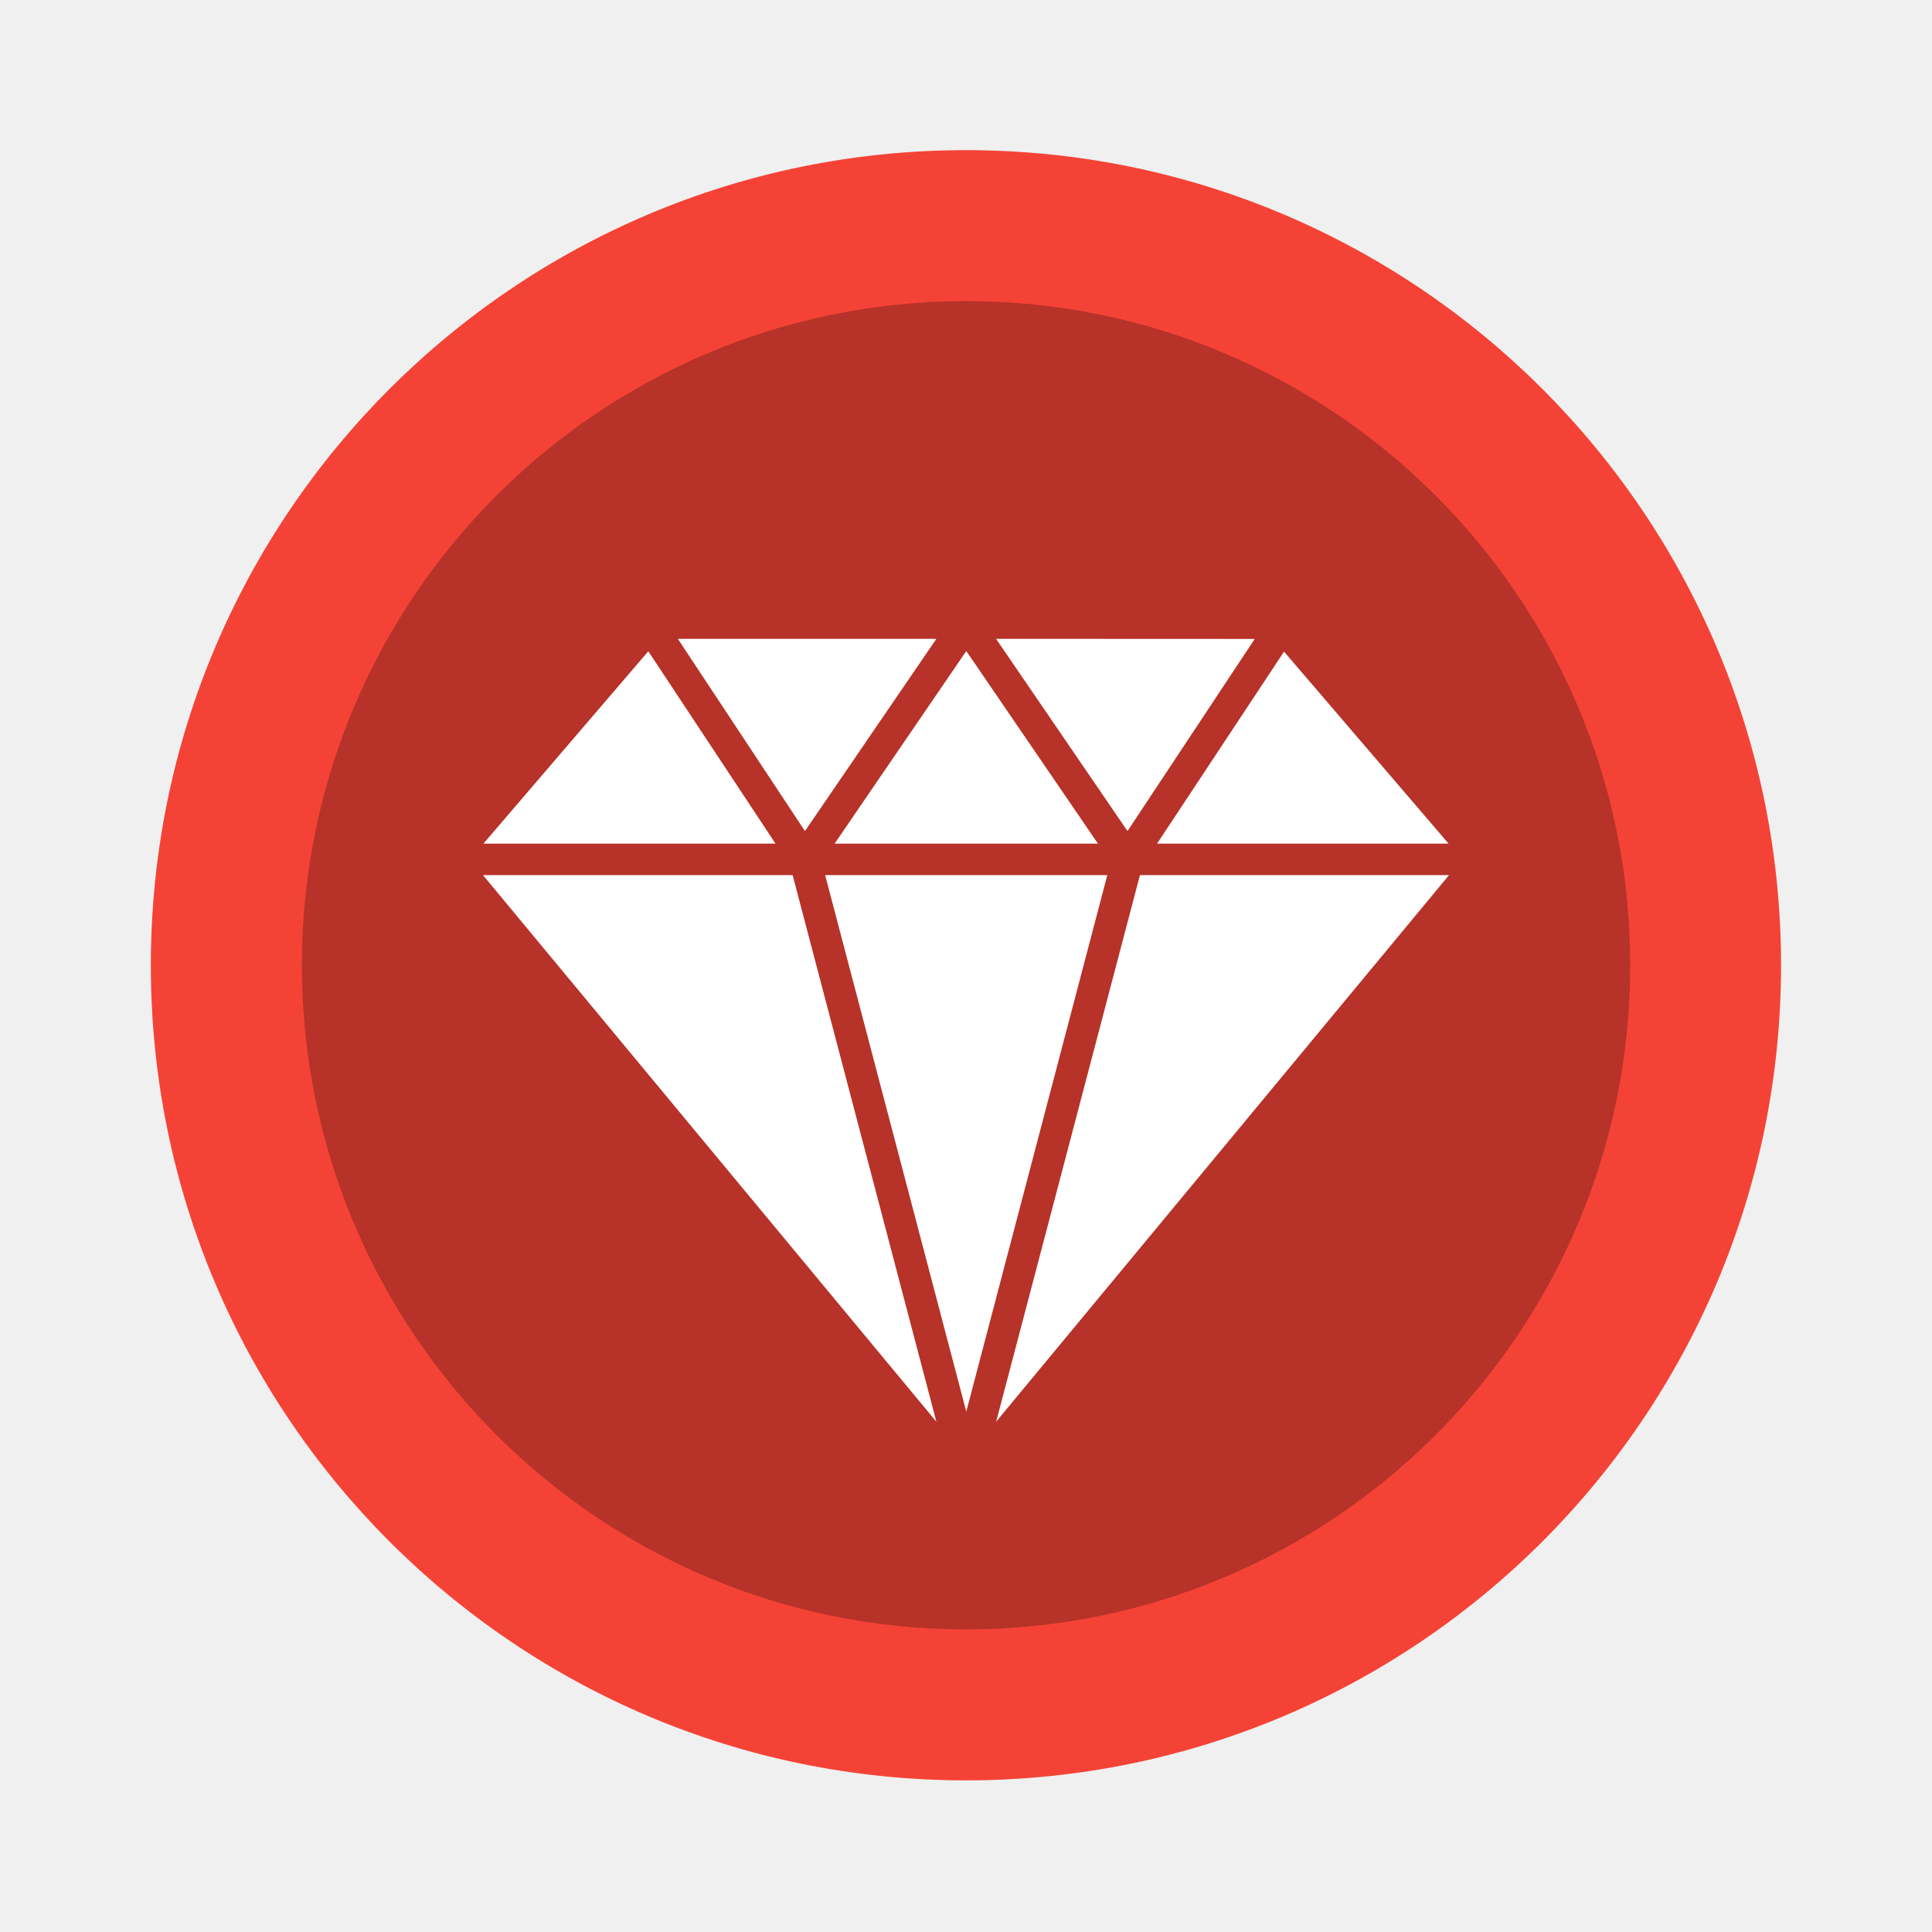
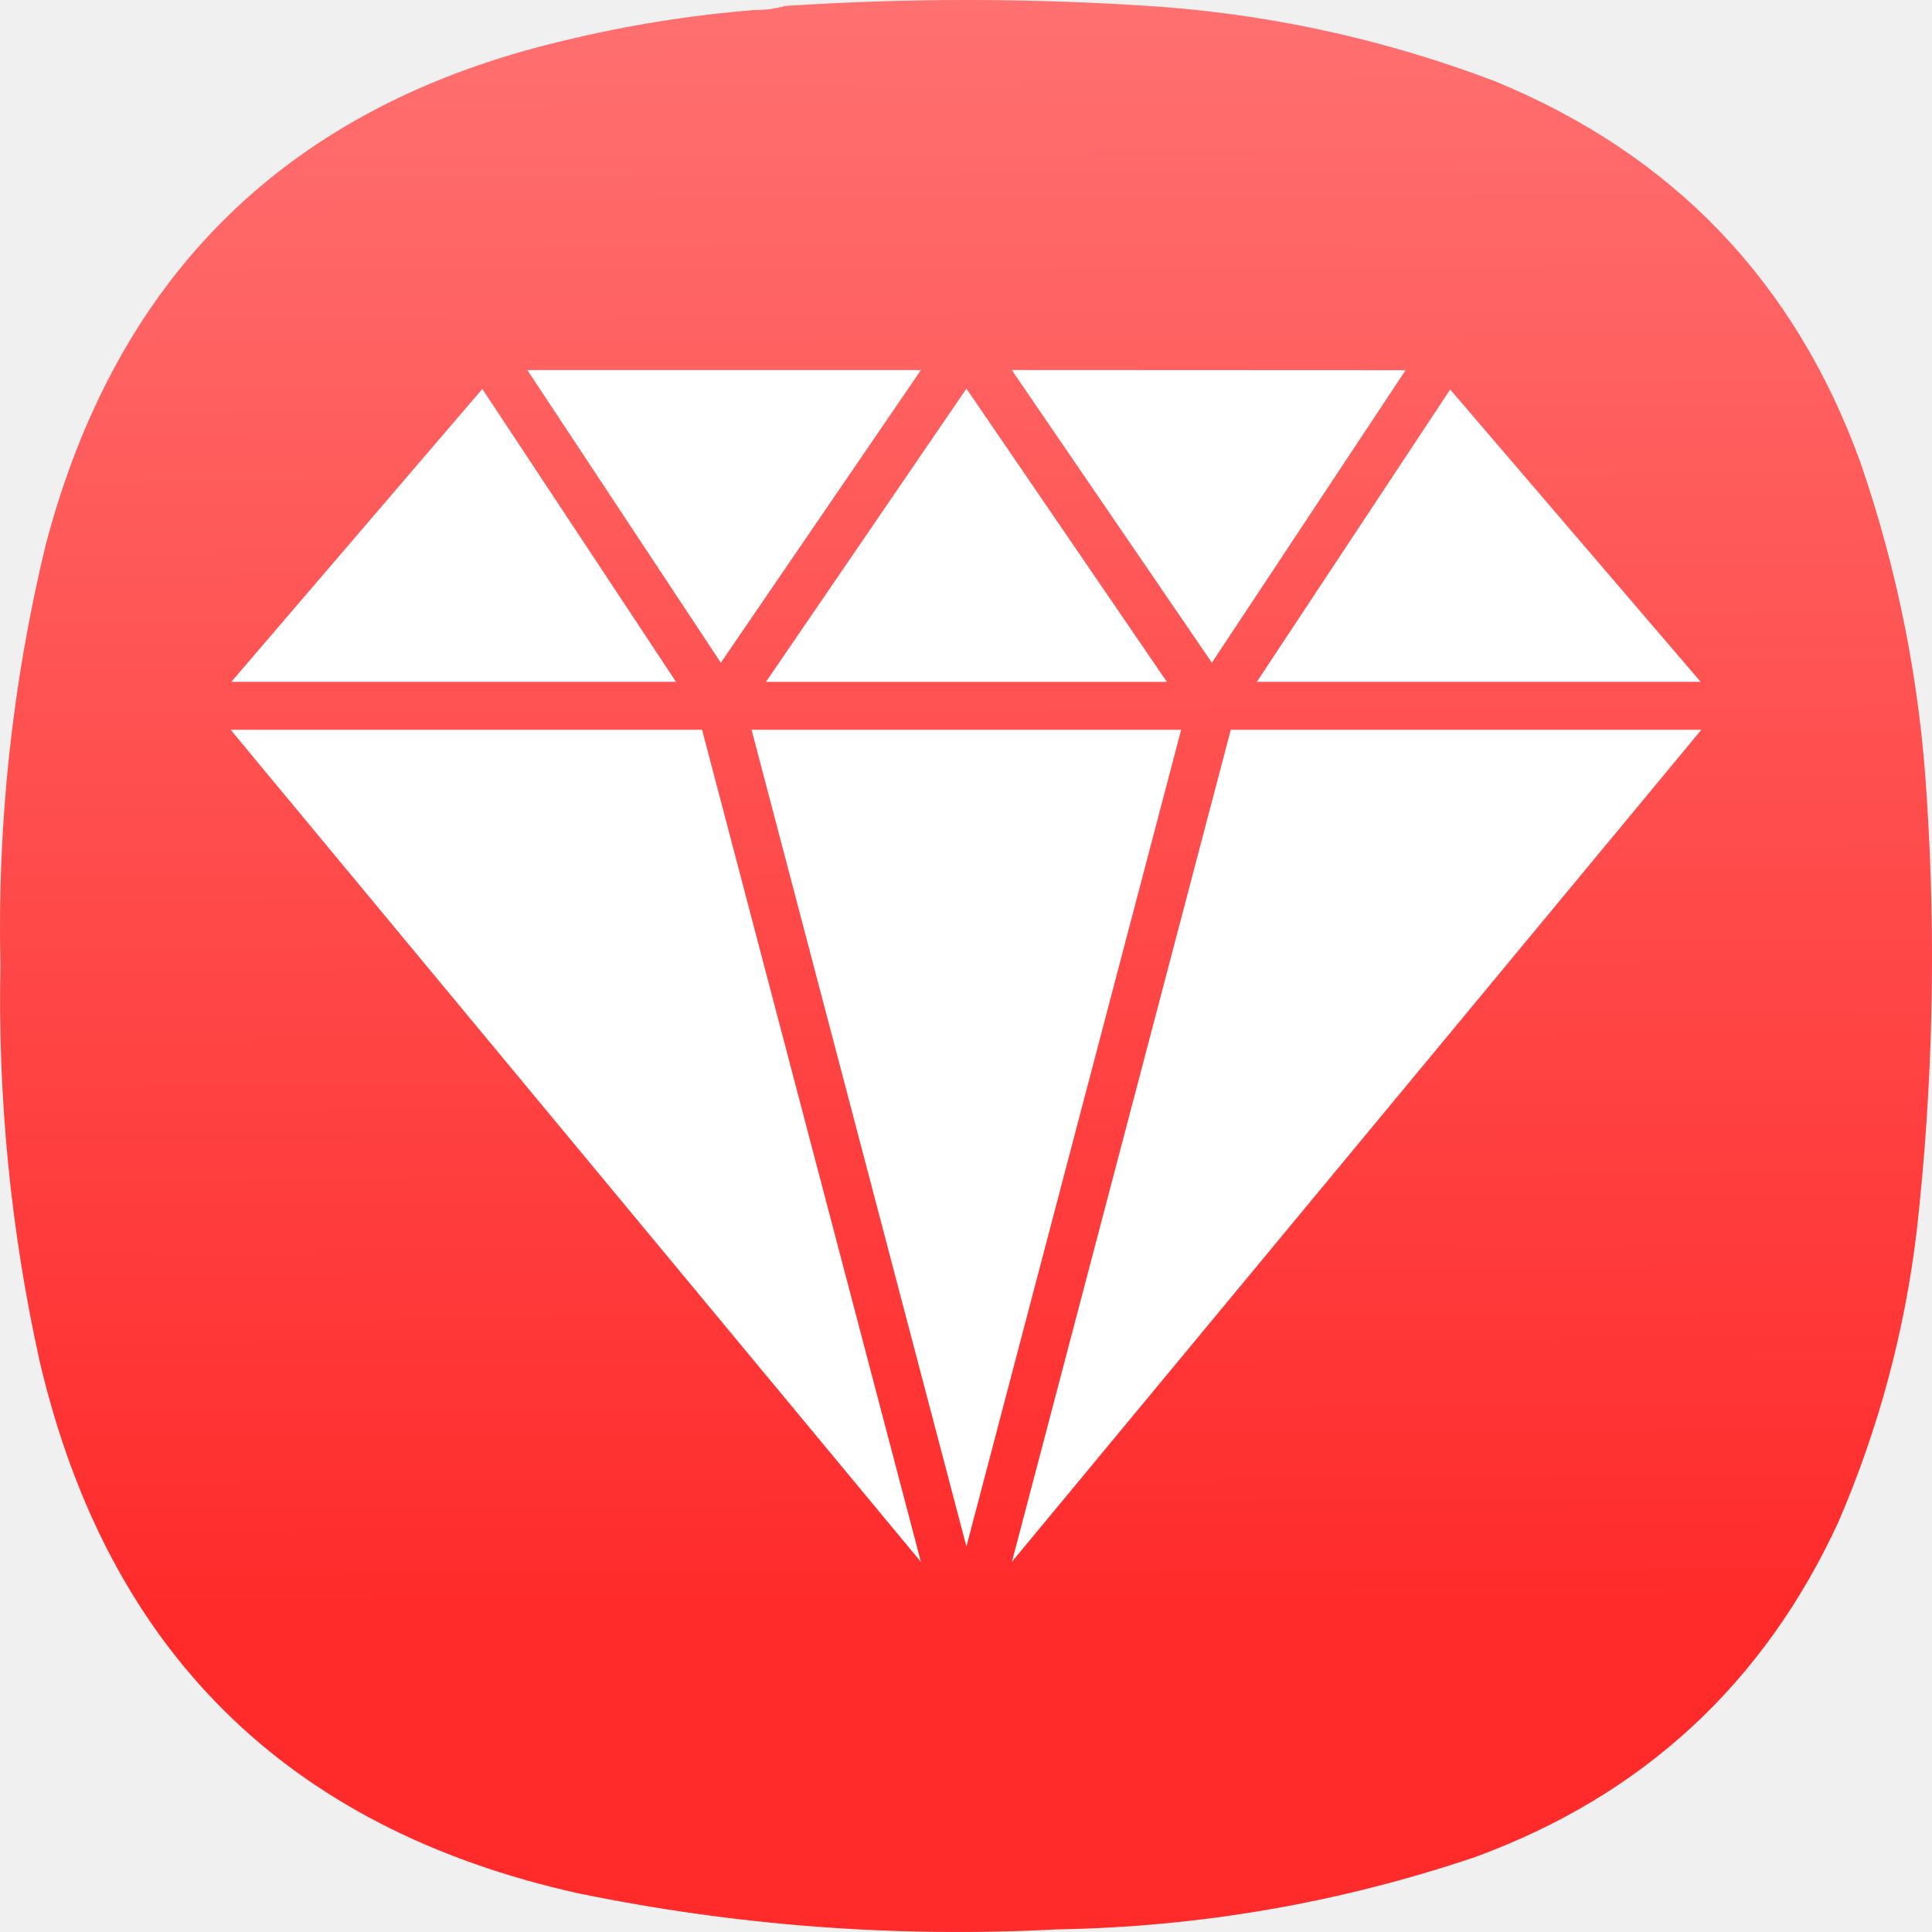
- <svg xmlns="http://www.w3.org/2000/svg" width="64" height="64" viewBox="0 0 16.933 16.933">
-   <g transform="translate(0 -280.07)">
-     <circle cx="8.466" cy="288.53" r="7.144" fill="#f44336" style="paint-order:markers stroke fill" />
-     <circle cx="8.467" cy="288.53" r="5.821" opacity=".25" paint-order="markers stroke fill" />
-     <path d="m10.997 285.67-1.115 1.684-1.152-1.685zm-1.292 2.07H7.232l1.237 4.702zm-2.39-.276h2.308l-1.154-1.688zm-.26-.11 1.152-1.685H5.941zm1.152 5.177-1.26-4.791H4.233zm-3.97-5.067h2.56l-1.115-1.686zm7.017-1.683-1.113 1.683h2.555zm-1.263 1.959-1.26 4.79 3.969-4.79z" fill="#fff" />
+ <svg xmlns="http://www.w3.org/2000/svg" xmlns:xlink="http://www.w3.org/1999/xlink" width="128mm" height="127.999mm" viewBox="0 0 128 127.999" version="1.1" id="svg5" xml:space="preserve">
+   <defs id="defs2">
+     <linearGradient id="linearGradient13159">
+       <stop style="stop-color:#ff2a2a;stop-opacity:1" offset="0" id="stop13155" />
+       <stop style="stop-color:#ff8080;stop-opacity:1" offset="1" id="stop13157" />
+     </linearGradient>
+     <style type="text/css" id="current-color-scheme">
+       .ColorScheme-Text {
+         color:#31363b;
+       }
+       .ColorScheme-Background {
+         color:#eff0f1;
+       }
+       .ColorScheme-Highlight {
+         color:#3daee9;
+       }
+       .ColorScheme-ViewText {
+         color:#31363b;
+       }
+       .ColorScheme-ViewBackground {
+         color:#fcfcfc;
+       }
+       .ColorScheme-ViewHover {
+         color:#93cee9;
+       }
+       .ColorScheme-ViewFocus{
+         color:#3daee9;
+       }
+       .ColorScheme-ButtonText {
+         color:#31363b;
+       }
+       .ColorScheme-ButtonBackground {
+         color:#eff0f1;
+       }
+       .ColorScheme-ButtonHover {
+         color:#93cee9;
+       }
+       .ColorScheme-ButtonFocus{
+         color:#3daee9;
+       }
+       </style>
+     <style type="text/css" id="current-color-scheme-9">
+       .ColorScheme-Text {
+         color:#31363b;
+       }
+       .ColorScheme-Background {
+         color:#eff0f1;
+       }
+       .ColorScheme-Highlight {
+         color:#3daee9;
+       }
+       .ColorScheme-ViewText {
+         color:#31363b;
+       }
+       .ColorScheme-ViewBackground {
+         color:#fcfcfc;
+       }
+       .ColorScheme-ViewHover {
+         color:#93cee9;
+       }
+       .ColorScheme-ViewFocus{
+         color:#3daee9;
+       }
+       .ColorScheme-ButtonText {
+         color:#31363b;
+       }
+       .ColorScheme-ButtonBackground {
+         color:#eff0f1;
+       }
+       .ColorScheme-ButtonHover {
+         color:#93cee9;
+       }
+       .ColorScheme-ButtonFocus{
+         color:#3daee9;
+       }
+       </style>
+     <style type="text/css" id="current-color-scheme-2">
+       .ColorScheme-Text {
+         color:#31363b;
+       }
+       .ColorScheme-Background {
+         color:#eff0f1;
+       }
+       .ColorScheme-Highlight {
+         color:#3daee9;
+       }
+       .ColorScheme-ViewText {
+         color:#31363b;
+       }
+       .ColorScheme-ViewBackground {
+         color:#fcfcfc;
+       }
+       .ColorScheme-ViewHover {
+         color:#93cee9;
+       }
+       .ColorScheme-ViewFocus{
+         color:#3daee9;
+       }
+       .ColorScheme-ButtonText {
+         color:#31363b;
+       }
+       .ColorScheme-ButtonBackground {
+         color:#eff0f1;
+       }
+       .ColorScheme-ButtonHover {
+         color:#93cee9;
+       }
+       .ColorScheme-ButtonFocus{
+         color:#3daee9;
+       }
+       </style>
+     <style type="text/css" id="current-color-scheme-3">
+       .ColorScheme-Text {
+         color:#31363b;
+       }
+       .ColorScheme-Background {
+         color:#eff0f1;
+       }
+       .ColorScheme-Highlight {
+         color:#3daee9;
+       }
+       .ColorScheme-ViewText {
+         color:#31363b;
+       }
+       .ColorScheme-ViewBackground {
+         color:#fcfcfc;
+       }
+       .ColorScheme-ViewHover {
+         color:#93cee9;
+       }
+       .ColorScheme-ViewFocus{
+         color:#3daee9;
+       }
+       .ColorScheme-ButtonText {
+         color:#31363b;
+       }
+       .ColorScheme-ButtonBackground {
+         color:#eff0f1;
+       }
+       .ColorScheme-ButtonHover {
+         color:#93cee9;
+       }
+       .ColorScheme-ButtonFocus{
+         color:#3daee9;
+       }
+       </style>
+     <style type="text/css" id="current-color-scheme-97">
+       .ColorScheme-Text {
+         color:#31363b;
+       }
+       .ColorScheme-Background {
+         color:#eff0f1;
+       }
+       .ColorScheme-Highlight {
+         color:#3daee9;
+       }
+       .ColorScheme-ViewText {
+         color:#31363b;
+       }
+       .ColorScheme-ViewBackground {
+         color:#fcfcfc;
+       }
+       .ColorScheme-ViewHover {
+         color:#93cee9;
+       }
+       .ColorScheme-ViewFocus{
+         color:#3daee9;
+       }
+       .ColorScheme-ButtonText {
+         color:#31363b;
+       }
+       .ColorScheme-ButtonBackground {
+         color:#eff0f1;
+       }
+       .ColorScheme-ButtonHover {
+         color:#93cee9;
+       }
+       .ColorScheme-ButtonFocus{
+         color:#3daee9;
+       }
+       </style>
+     <style type="text/css" id="current-color-scheme-7">
+       .ColorScheme-Text {
+         color:#31363b;
+       }
+       .ColorScheme-Background {
+         color:#eff0f1;
+       }
+       .ColorScheme-Highlight {
+         color:#3daee9;
+       }
+       .ColorScheme-ViewText {
+         color:#31363b;
+       }
+       .ColorScheme-ViewBackground {
+         color:#fcfcfc;
+       }
+       .ColorScheme-ViewHover {
+         color:#93cee9;
+       }
+       .ColorScheme-ViewFocus{
+         color:#3daee9;
+       }
+       .ColorScheme-ButtonText {
+         color:#31363b;
+       }
+       .ColorScheme-ButtonBackground {
+         color:#eff0f1;
+       }
+       .ColorScheme-ButtonHover {
+         color:#93cee9;
+       }
+       .ColorScheme-ButtonFocus{
+         color:#3daee9;
+       }
+       </style>
+     <style type="text/css" id="current-color-scheme-9-0">
+       .ColorScheme-Text {
+         color:#31363b;
+       }
+       .ColorScheme-Background {
+         color:#eff0f1;
+       }
+       .ColorScheme-Highlight {
+         color:#3daee9;
+       }
+       .ColorScheme-ViewText {
+         color:#31363b;
+       }
+       .ColorScheme-ViewBackground {
+         color:#fcfcfc;
+       }
+       .ColorScheme-ViewHover {
+         color:#93cee9;
+       }
+       .ColorScheme-ViewFocus{
+         color:#3daee9;
+       }
+       .ColorScheme-ButtonText {
+         color:#31363b;
+       }
+       .ColorScheme-ButtonBackground {
+         color:#eff0f1;
+       }
+       .ColorScheme-ButtonHover {
+         color:#93cee9;
+       }
+       .ColorScheme-ButtonFocus{
+         color:#3daee9;
+       }
+       </style>
+     <style type="text/css" id="current-color-scheme-2-9">
+       .ColorScheme-Text {
+         color:#31363b;
+       }
+       .ColorScheme-Background {
+         color:#eff0f1;
+       }
+       .ColorScheme-Highlight {
+         color:#3daee9;
+       }
+       .ColorScheme-ViewText {
+         color:#31363b;
+       }
+       .ColorScheme-ViewBackground {
+         color:#fcfcfc;
+       }
+       .ColorScheme-ViewHover {
+         color:#93cee9;
+       }
+       .ColorScheme-ViewFocus{
+         color:#3daee9;
+       }
+       .ColorScheme-ButtonText {
+         color:#31363b;
+       }
+       .ColorScheme-ButtonBackground {
+         color:#eff0f1;
+       }
+       .ColorScheme-ButtonHover {
+         color:#93cee9;
+       }
+       .ColorScheme-ButtonFocus{
+         color:#3daee9;
+       }
+       </style>
+     <style type="text/css" id="current-color-scheme-3-3">
+       .ColorScheme-Text {
+         color:#31363b;
+       }
+       .ColorScheme-Background {
+         color:#eff0f1;
+       }
+       .ColorScheme-Highlight {
+         color:#3daee9;
+       }
+       .ColorScheme-ViewText {
+         color:#31363b;
+       }
+       .ColorScheme-ViewBackground {
+         color:#fcfcfc;
+       }
+       .ColorScheme-ViewHover {
+         color:#93cee9;
+       }
+       .ColorScheme-ViewFocus{
+         color:#3daee9;
+       }
+       .ColorScheme-ButtonText {
+         color:#31363b;
+       }
+       .ColorScheme-ButtonBackground {
+         color:#eff0f1;
+       }
+       .ColorScheme-ButtonHover {
+         color:#93cee9;
+       }
+       .ColorScheme-ButtonFocus{
+         color:#3daee9;
+       }
+       </style>
+     <style type="text/css" id="current-color-scheme-97-6">
+       .ColorScheme-Text {
+         color:#31363b;
+       }
+       .ColorScheme-Background {
+         color:#eff0f1;
+       }
+       .ColorScheme-Highlight {
+         color:#3daee9;
+       }
+       .ColorScheme-ViewText {
+         color:#31363b;
+       }
+       .ColorScheme-ViewBackground {
+         color:#fcfcfc;
+       }
+       .ColorScheme-ViewHover {
+         color:#93cee9;
+       }
+       .ColorScheme-ViewFocus{
+         color:#3daee9;
+       }
+       .ColorScheme-ButtonText {
+         color:#31363b;
+       }
+       .ColorScheme-ButtonBackground {
+         color:#eff0f1;
+       }
+       .ColorScheme-ButtonHover {
+         color:#93cee9;
+       }
+       .ColorScheme-ButtonFocus{
+         color:#3daee9;
+       }
+       </style>
+     <style type="text/css" id="current-color-scheme-6">
+       .ColorScheme-Text {
+         color:#31363b;
+       }
+       .ColorScheme-Background {
+         color:#eff0f1;
+       }
+       .ColorScheme-Highlight {
+         color:#3daee9;
+       }
+       .ColorScheme-ViewText {
+         color:#31363b;
+       }
+       .ColorScheme-ViewBackground {
+         color:#fcfcfc;
+       }
+       .ColorScheme-ViewHover {
+         color:#93cee9;
+       }
+       .ColorScheme-ViewFocus{
+         color:#3daee9;
+       }
+       .ColorScheme-ButtonText {
+         color:#31363b;
+       }
+       .ColorScheme-ButtonBackground {
+         color:#eff0f1;
+       }
+       .ColorScheme-ButtonHover {
+         color:#93cee9;
+       }
+       .ColorScheme-ButtonFocus{
+         color:#3daee9;
+       }
+       </style>
+     <style type="text/css" id="current-color-scheme-70">
+       .ColorScheme-Text {
+         color:#31363b;
+       }
+       .ColorScheme-Background {
+         color:#eff0f1;
+       }
+       .ColorScheme-Highlight {
+         color:#3daee9;
+       }
+       .ColorScheme-ViewText {
+         color:#31363b;
+       }
+       .ColorScheme-ViewBackground {
+         color:#fcfcfc;
+       }
+       .ColorScheme-ViewHover {
+         color:#93cee9;
+       }
+       .ColorScheme-ViewFocus{
+         color:#3daee9;
+       }
+       .ColorScheme-ButtonText {
+         color:#31363b;
+       }
+       .ColorScheme-ButtonBackground {
+         color:#eff0f1;
+       }
+       .ColorScheme-ButtonHover {
+         color:#93cee9;
+       }
+       .ColorScheme-ButtonFocus{
+         color:#3daee9;
+       }
+       </style>
+     <style type="text/css" id="current-color-scheme-9-9">
+       .ColorScheme-Text {
+         color:#31363b;
+       }
+       .ColorScheme-Background {
+         color:#eff0f1;
+       }
+       .ColorScheme-Highlight {
+         color:#3daee9;
+       }
+       .ColorScheme-ViewText {
+         color:#31363b;
+       }
+       .ColorScheme-ViewBackground {
+         color:#fcfcfc;
+       }
+       .ColorScheme-ViewHover {
+         color:#93cee9;
+       }
+       .ColorScheme-ViewFocus{
+         color:#3daee9;
+       }
+       .ColorScheme-ButtonText {
+         color:#31363b;
+       }
+       .ColorScheme-ButtonBackground {
+         color:#eff0f1;
+       }
+       .ColorScheme-ButtonHover {
+         color:#93cee9;
+       }
+       .ColorScheme-ButtonFocus{
+         color:#3daee9;
+       }
+       </style>
+     <style type="text/css" id="current-color-scheme-2-3">
+       .ColorScheme-Text {
+         color:#31363b;
+       }
+       .ColorScheme-Background {
+         color:#eff0f1;
+       }
+       .ColorScheme-Highlight {
+         color:#3daee9;
+       }
+       .ColorScheme-ViewText {
+         color:#31363b;
+       }
+       .ColorScheme-ViewBackground {
+         color:#fcfcfc;
+       }
+       .ColorScheme-ViewHover {
+         color:#93cee9;
+       }
+       .ColorScheme-ViewFocus{
+         color:#3daee9;
+       }
+       .ColorScheme-ButtonText {
+         color:#31363b;
+       }
+       .ColorScheme-ButtonBackground {
+         color:#eff0f1;
+       }
+       .ColorScheme-ButtonHover {
+         color:#93cee9;
+       }
+       .ColorScheme-ButtonFocus{
+         color:#3daee9;
+       }
+       </style>
+     <style type="text/css" id="current-color-scheme-3-6">
+       .ColorScheme-Text {
+         color:#31363b;
+       }
+       .ColorScheme-Background {
+         color:#eff0f1;
+       }
+       .ColorScheme-Highlight {
+         color:#3daee9;
+       }
+       .ColorScheme-ViewText {
+         color:#31363b;
+       }
+       .ColorScheme-ViewBackground {
+         color:#fcfcfc;
+       }
+       .ColorScheme-ViewHover {
+         color:#93cee9;
+       }
+       .ColorScheme-ViewFocus{
+         color:#3daee9;
+       }
+       .ColorScheme-ButtonText {
+         color:#31363b;
+       }
+       .ColorScheme-ButtonBackground {
+         color:#eff0f1;
+       }
+       .ColorScheme-ButtonHover {
+         color:#93cee9;
+       }
+       .ColorScheme-ButtonFocus{
+         color:#3daee9;
+       }
+       </style>
+     <style type="text/css" id="current-color-scheme-97-0">
+       .ColorScheme-Text {
+         color:#31363b;
+       }
+       .ColorScheme-Background {
+         color:#eff0f1;
+       }
+       .ColorScheme-Highlight {
+         color:#3daee9;
+       }
+       .ColorScheme-ViewText {
+         color:#31363b;
+       }
+       .ColorScheme-ViewBackground {
+         color:#fcfcfc;
+       }
+       .ColorScheme-ViewHover {
+         color:#93cee9;
+       }
+       .ColorScheme-ViewFocus{
+         color:#3daee9;
+       }
+       .ColorScheme-ButtonText {
+         color:#31363b;
+       }
+       .ColorScheme-ButtonBackground {
+         color:#eff0f1;
+       }
+       .ColorScheme-ButtonHover {
+         color:#93cee9;
+       }
+       .ColorScheme-ButtonFocus{
+         color:#3daee9;
+       }
+       </style>
+     <style type="text/css" id="current-color-scheme-7-6">
+       .ColorScheme-Text {
+         color:#31363b;
+       }
+       .ColorScheme-Background {
+         color:#eff0f1;
+       }
+       .ColorScheme-Highlight {
+         color:#3daee9;
+       }
+       .ColorScheme-ViewText {
+         color:#31363b;
+       }
+       .ColorScheme-ViewBackground {
+         color:#fcfcfc;
+       }
+       .ColorScheme-ViewHover {
+         color:#93cee9;
+       }
+       .ColorScheme-ViewFocus{
+         color:#3daee9;
+       }
+       .ColorScheme-ButtonText {
+         color:#31363b;
+       }
+       .ColorScheme-ButtonBackground {
+         color:#eff0f1;
+       }
+       .ColorScheme-ButtonHover {
+         color:#93cee9;
+       }
+       .ColorScheme-ButtonFocus{
+         color:#3daee9;
+       }
+       </style>
+     <style type="text/css" id="current-color-scheme-9-0-2">
+       .ColorScheme-Text {
+         color:#31363b;
+       }
+       .ColorScheme-Background {
+         color:#eff0f1;
+       }
+       .ColorScheme-Highlight {
+         color:#3daee9;
+       }
+       .ColorScheme-ViewText {
+         color:#31363b;
+       }
+       .ColorScheme-ViewBackground {
+         color:#fcfcfc;
+       }
+       .ColorScheme-ViewHover {
+         color:#93cee9;
+       }
+       .ColorScheme-ViewFocus{
+         color:#3daee9;
+       }
+       .ColorScheme-ButtonText {
+         color:#31363b;
+       }
+       .ColorScheme-ButtonBackground {
+         color:#eff0f1;
+       }
+       .ColorScheme-ButtonHover {
+         color:#93cee9;
+       }
+       .ColorScheme-ButtonFocus{
+         color:#3daee9;
+       }
+       </style>
+     <style type="text/css" id="current-color-scheme-2-9-6">
+       .ColorScheme-Text {
+         color:#31363b;
+       }
+       .ColorScheme-Background {
+         color:#eff0f1;
+       }
+       .ColorScheme-Highlight {
+         color:#3daee9;
+       }
+       .ColorScheme-ViewText {
+         color:#31363b;
+       }
+       .ColorScheme-ViewBackground {
+         color:#fcfcfc;
+       }
+       .ColorScheme-ViewHover {
+         color:#93cee9;
+       }
+       .ColorScheme-ViewFocus{
+         color:#3daee9;
+       }
+       .ColorScheme-ButtonText {
+         color:#31363b;
+       }
+       .ColorScheme-ButtonBackground {
+         color:#eff0f1;
+       }
+       .ColorScheme-ButtonHover {
+         color:#93cee9;
+       }
+       .ColorScheme-ButtonFocus{
+         color:#3daee9;
+       }
+       </style>
+     <style type="text/css" id="current-color-scheme-3-3-1">
+       .ColorScheme-Text {
+         color:#31363b;
+       }
+       .ColorScheme-Background {
+         color:#eff0f1;
+       }
+       .ColorScheme-Highlight {
+         color:#3daee9;
+       }
+       .ColorScheme-ViewText {
+         color:#31363b;
+       }
+       .ColorScheme-ViewBackground {
+         color:#fcfcfc;
+       }
+       .ColorScheme-ViewHover {
+         color:#93cee9;
+       }
+       .ColorScheme-ViewFocus{
+         color:#3daee9;
+       }
+       .ColorScheme-ButtonText {
+         color:#31363b;
+       }
+       .ColorScheme-ButtonBackground {
+         color:#eff0f1;
+       }
+       .ColorScheme-ButtonHover {
+         color:#93cee9;
+       }
+       .ColorScheme-ButtonFocus{
+         color:#3daee9;
+       }
+       </style>
+     <style type="text/css" id="current-color-scheme-97-6-8">
+       .ColorScheme-Text {
+         color:#31363b;
+       }
+       .ColorScheme-Background {
+         color:#eff0f1;
+       }
+       .ColorScheme-Highlight {
+         color:#3daee9;
+       }
+       .ColorScheme-ViewText {
+         color:#31363b;
+       }
+       .ColorScheme-ViewBackground {
+         color:#fcfcfc;
+       }
+       .ColorScheme-ViewHover {
+         color:#93cee9;
+       }
+       .ColorScheme-ViewFocus{
+         color:#3daee9;
+       }
+       .ColorScheme-ButtonText {
+         color:#31363b;
+       }
+       .ColorScheme-ButtonBackground {
+         color:#eff0f1;
+       }
+       .ColorScheme-ButtonHover {
+         color:#93cee9;
+       }
+       .ColorScheme-ButtonFocus{
+         color:#3daee9;
+       }
+       </style>
+     <style type="text/css" id="current-color-scheme-6-7">
+       .ColorScheme-Text {
+         color:#31363b;
+       }
+       .ColorScheme-Background {
+         color:#eff0f1;
+       }
+       .ColorScheme-Highlight {
+         color:#3daee9;
+       }
+       .ColorScheme-ViewText {
+         color:#31363b;
+       }
+       .ColorScheme-ViewBackground {
+         color:#fcfcfc;
+       }
+       .ColorScheme-ViewHover {
+         color:#93cee9;
+       }
+       .ColorScheme-ViewFocus{
+         color:#3daee9;
+       }
+       .ColorScheme-ButtonText {
+         color:#31363b;
+       }
+       .ColorScheme-ButtonBackground {
+         color:#eff0f1;
+       }
+       .ColorScheme-ButtonHover {
+         color:#93cee9;
+       }
+       .ColorScheme-ButtonFocus{
+         color:#3daee9;
+       }
+       </style>
+     <linearGradient xlink:href="#linearGradient13159" id="linearGradient13161" x1="214.693" y1="376.781" x2="212.499" y2="-86.213" gradientUnits="userSpaceOnUse" />
+     <linearGradient xlink:href="#linearGradient13159" id="linearGradient13307" gradientUnits="userSpaceOnUse" x1="214.693" y1="376.781" x2="212.499" y2="-86.213" />
+     <linearGradient xlink:href="#linearGradient13159" id="linearGradient13309" gradientUnits="userSpaceOnUse" x1="214.693" y1="376.781" x2="212.499" y2="-86.213" />
+     <linearGradient xlink:href="#linearGradient13159" id="linearGradient13311" gradientUnits="userSpaceOnUse" x1="214.693" y1="376.781" x2="212.499" y2="-86.213" />
+   </defs>
+   <g id="layer1" transform="translate(-41.00001,-84.50026)">
+     <g id="g244-2" transform="matrix(0.2867618,0,0,0.2867618,40.99998,84.50019)" style="fill:url(#linearGradient13161);fill-opacity:1">
+       <g id="g246-0" style="fill:url(#linearGradient13311);fill-opacity:1">
+         <g id="g252-2" style="fill:url(#linearGradient13309);fill-opacity:1">
+           <path d="m 174.406,2.305 c 2.434,0.027 4.758,-0.285 6.973,-0.93 29.133,-1.906 58.258,-1.832 87.387,0.234 26.41,2.055 51.976,7.786 76.699,17.188 41.097,16.922 69.219,46.269 84.363,88.043 8.66,25.152 13.774,51.015 15.34,77.59 2.164,33.371 1.391,66.668 -2.324,99.89 -2.782,23.352 -8.824,45.805 -18.129,67.368 -17.258,37.382 -45.223,63.167 -83.899,77.355 -31.343,10.59 -63.57,16.164 -96.687,16.723 -37.246,1.937 -74.121,-0.848 -110.625,-8.36 C 66.312,422.438 24.867,381.477 9.164,314.52 2.496,284.375 -0.523,253.867 0.098,222.992 -0.645,190.16 2.84,157.793 10.559,125.891 27.02,63.285 66.762,24.488 129.785,9.508 144.469,5.914 159.344,3.516 174.406,2.305 Z" style="fill:url(#linearGradient13307);fill-opacity:1;fill-rule:evenodd;stroke:none" id="path260-3" />
+         </g>
+       </g>
+     </g>
+     <path d="m 134.121,109.028 -12.831,19.379 -13.257,-19.391 z m -14.868,23.822 H 90.793 l 14.235,54.111 z m -27.504,-3.176 h 26.56 l -13.28,-19.425 z m -2.992,-1.266 13.257,-19.391 H 75.937 Z M 102.014,187.984 87.514,132.849 H 56.281 Z M 56.327,129.673 H 85.787 L 72.956,110.27 Z m 80.751,-19.368 -12.808,19.368 H 153.673 Z m -14.535,22.544 -14.5,55.123 45.675,-55.123 z" fill="#ffffff" id="path12652" style="stroke-width:11.508" />
  </g>
</svg>
